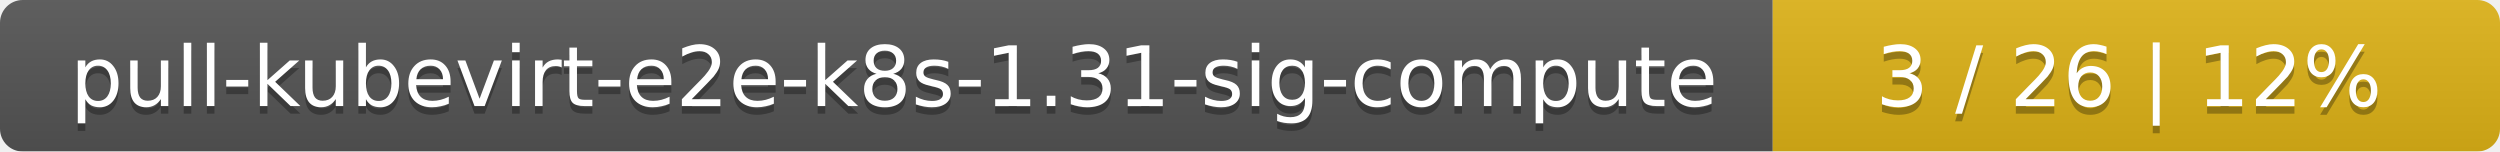
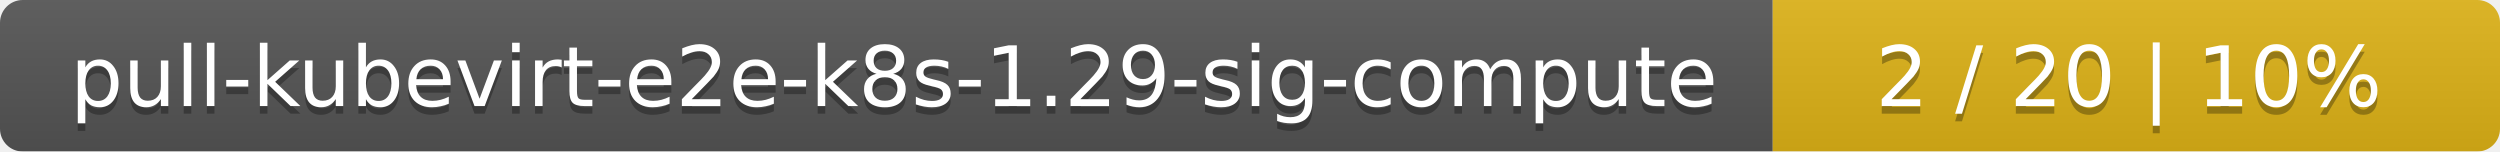
<svg xmlns="http://www.w3.org/2000/svg" width="330" height="20">
  <linearGradient id="smooth" x2="0" y2="100%">
    <stop offset="0" stop-color="#bbb" stop-opacity=".1" />
    <stop offset="1" stop-opacity=".1" />
  </linearGradient>
  <mask id="round">
    <rect width="330" height="20" rx="3" fill="#fff" />
  </mask>
  <g mask="url(#round)">
    <rect width="234" height="20" fill="#555" />
    <rect x="234" width="96" height="20" fill="#dfb317" />
    <rect width="330" height="20" fill="url(#smooth)" />
  </g>
  <g fill="#fff" text-anchor="middle" font-family="DejaVu Sans,Verdana,Geneva,sans-serif" font-size="11">
-     <text x="118" y="15" fill="#010101" fill-opacity=".3">pull-kubevirt-e2e-k8s-1.31-sig-compute</text>
-     <text x="118" y="14">pull-kubevirt-e2e-k8s-1.31-sig-compute</text>
-     <text x="281" y="15" fill="#010101" fill-opacity=".3">3 / 26    |    12%</text>
-     <text x="281" y="14">3 / 26    |    12%</text>
+     <text x="118" y="15" fill="#010101" fill-opacity=".3">pull-kubevirt-e2e-k8s-1.29-sig-compute</text>
+     <text x="118" y="14">pull-kubevirt-e2e-k8s-1.29-sig-compute</text>
+     <text x="281" y="15" fill="#010101" fill-opacity=".3">2 / 20    |    10%</text>
+     <text x="281" y="14">2 / 20    |    10%</text>
  </g>
</svg>
